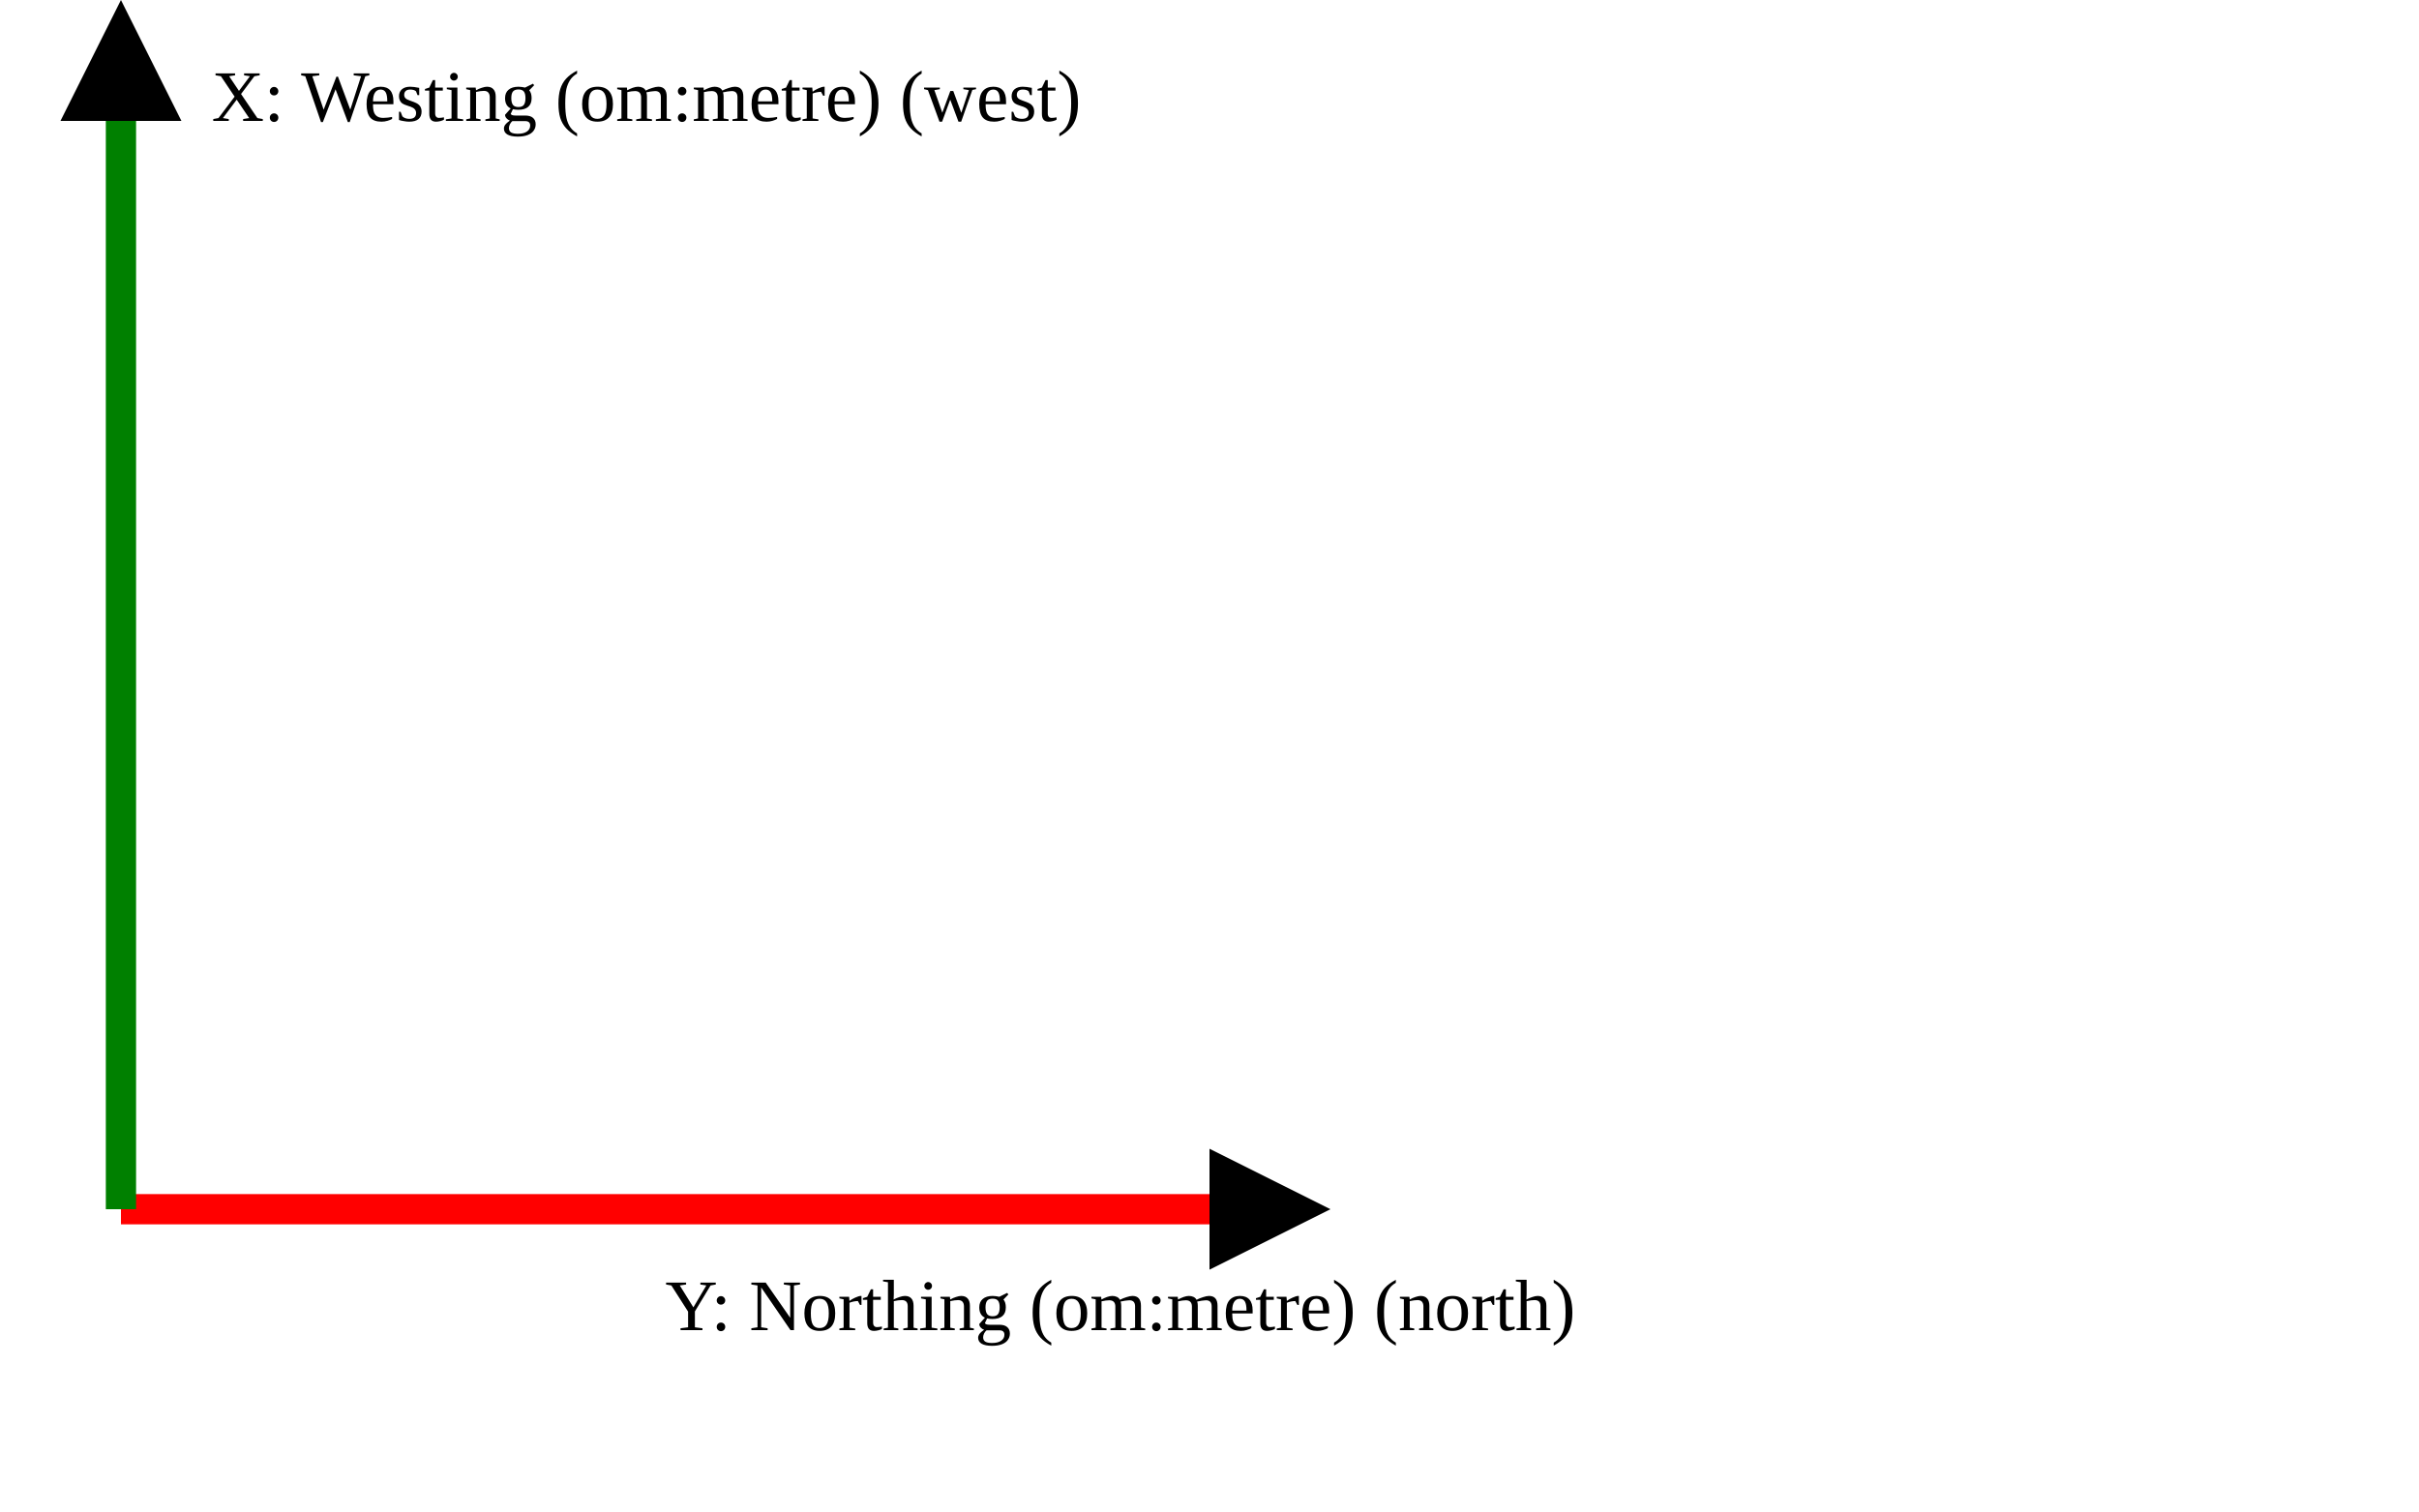
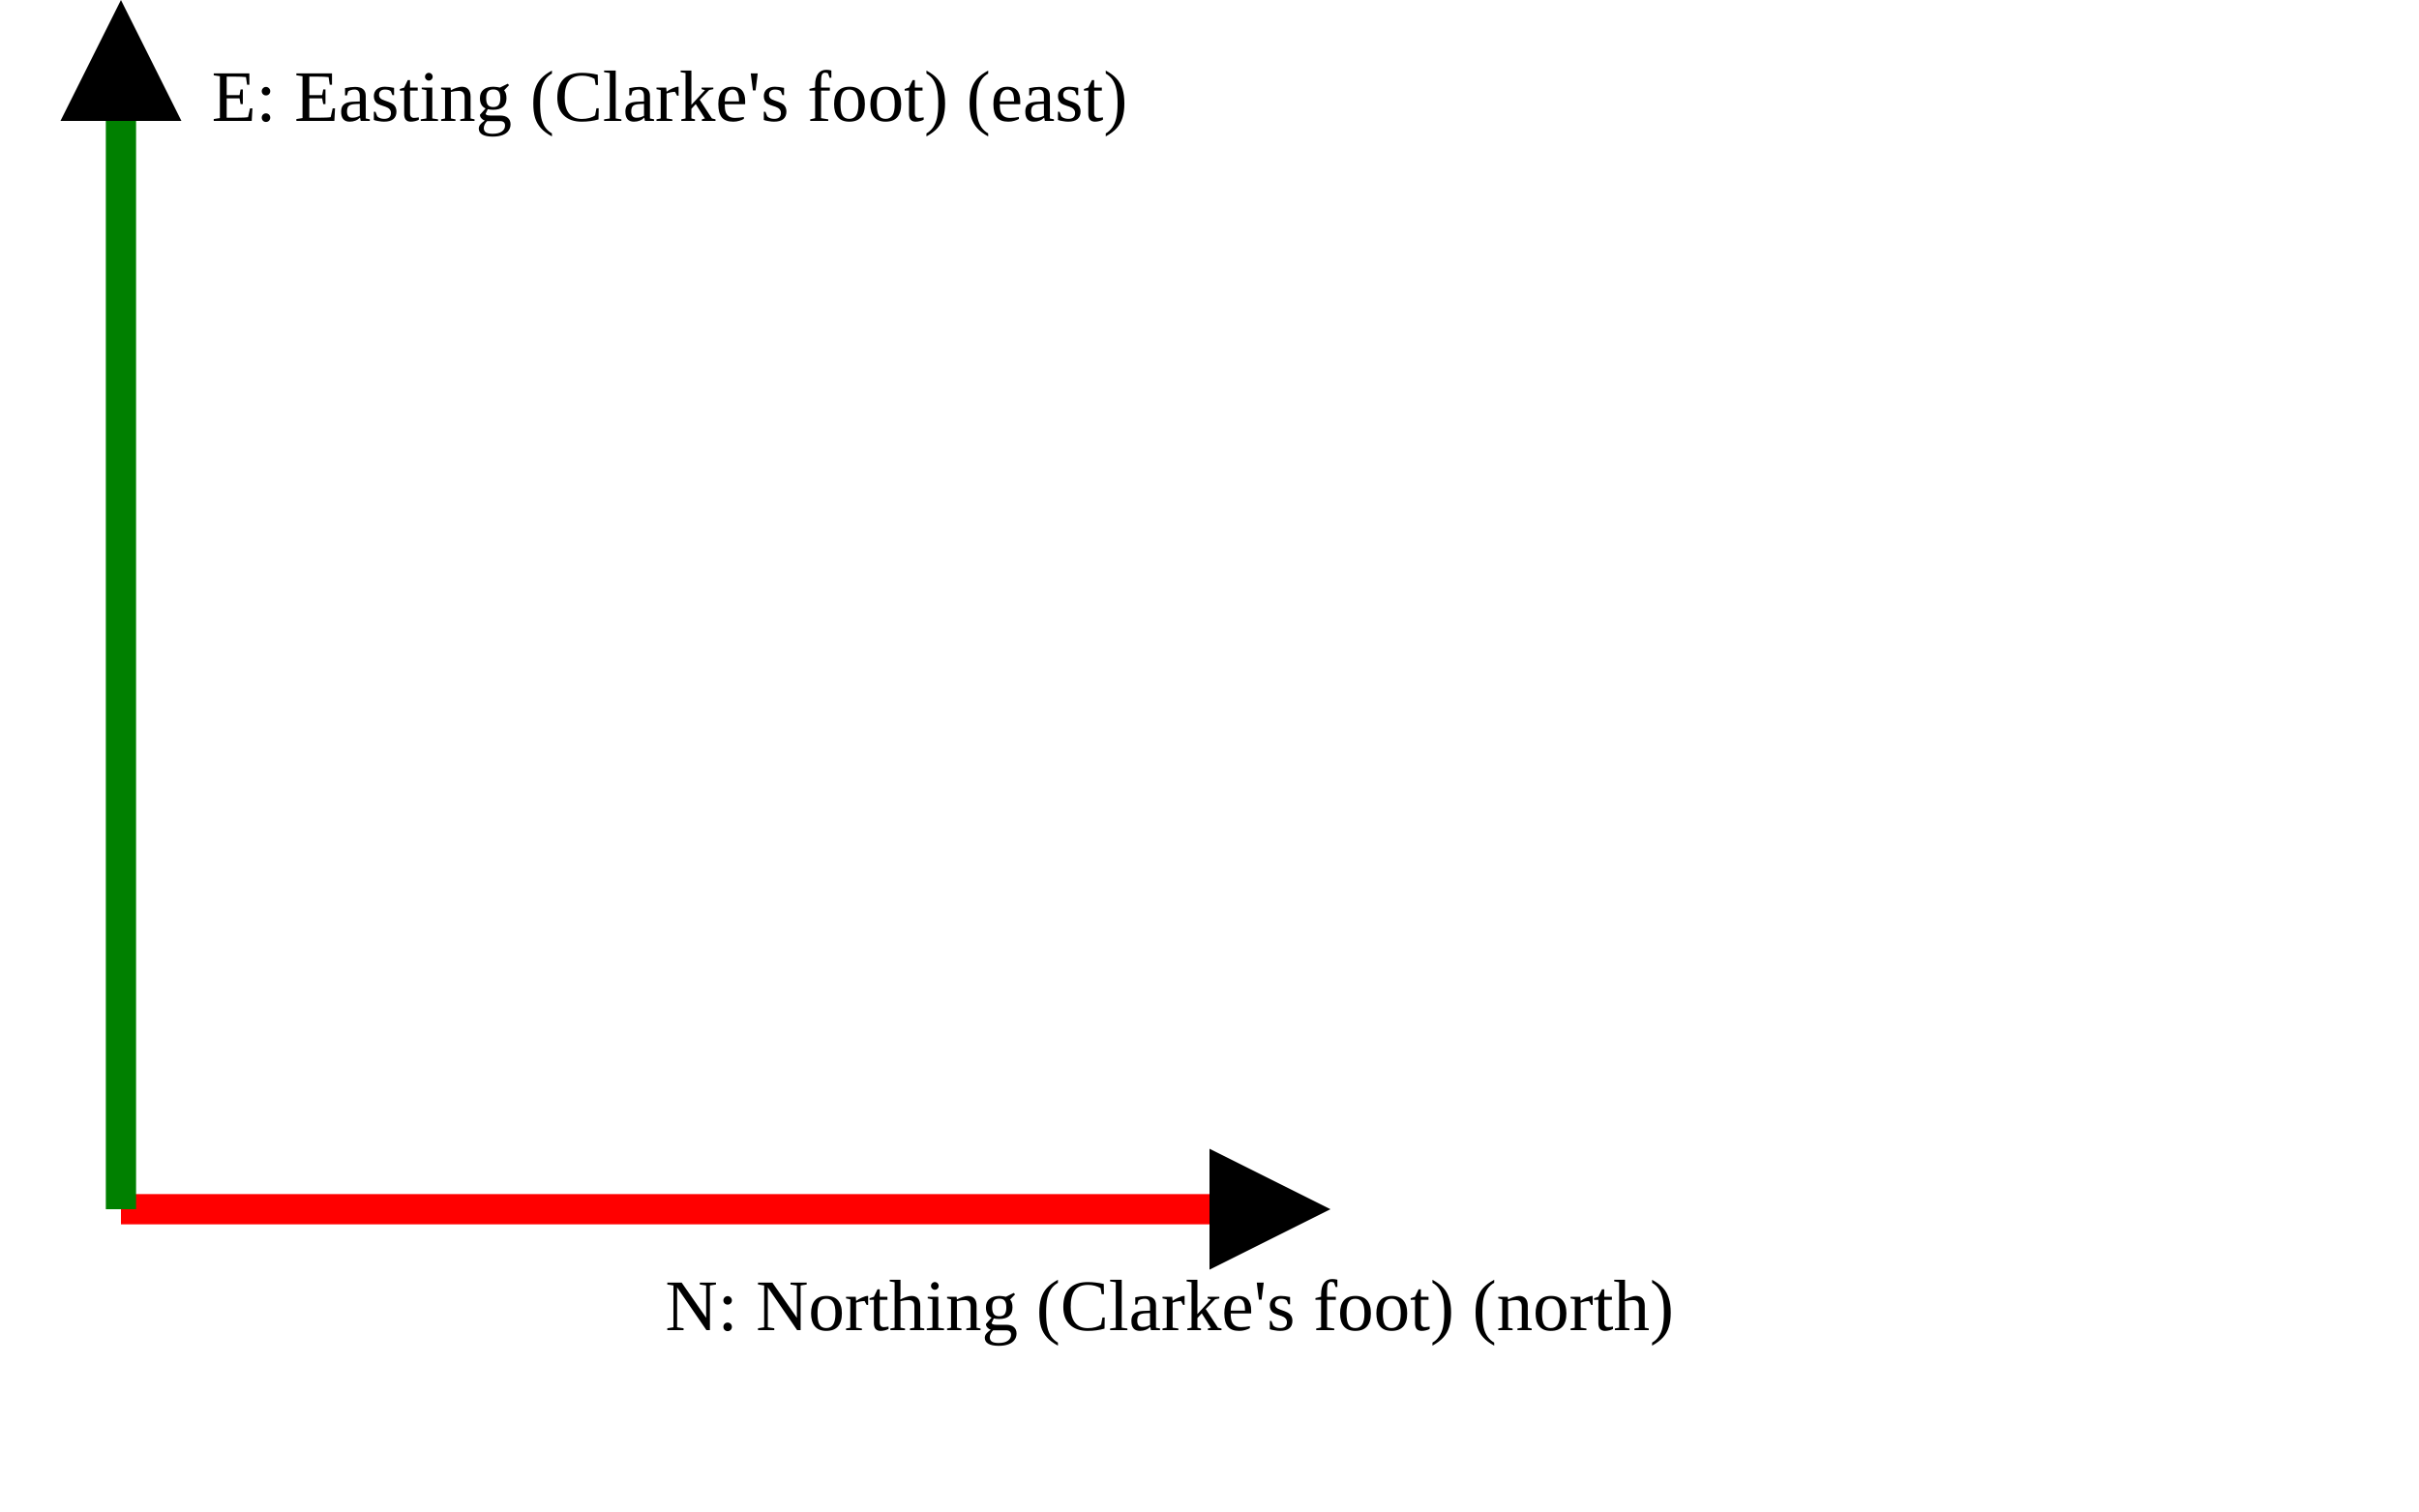
<svg xmlns="http://www.w3.org/2000/svg" version="1.1" width="400" height="250" viewbox="0 0 375 220">
  <defs>
    <marker id="arrowhead" markerWidth="10" markerHeight="7" refX="0" refY="2" orient="auto">
      <polygon points="0 0, 4 2, 0 4" />
    </marker>
  </defs>
  <line x1="20" y1="200" x2="200" y2="200" stroke="red" stroke-width="5" marker-end="url(#arrowhead)" />
-   <text x="110" y="220" class="small">Y: Northing (om:metre) (north)</text>
+   <text x="110" y="220" class="small">N: Northing (Clarke's foot) (north)</text>
  <line x1="20" y1="200" x2="20" y2="20" stroke="green" stroke-width="5" marker-end="url(#arrowhead)" />
-   <text x="35" y="20" class="small">X: Westing (om:metre) (west)</text>
+   <text x="35" y="20" class="small">E: Easting (Clarke's foot) (east)</text>
</svg>
